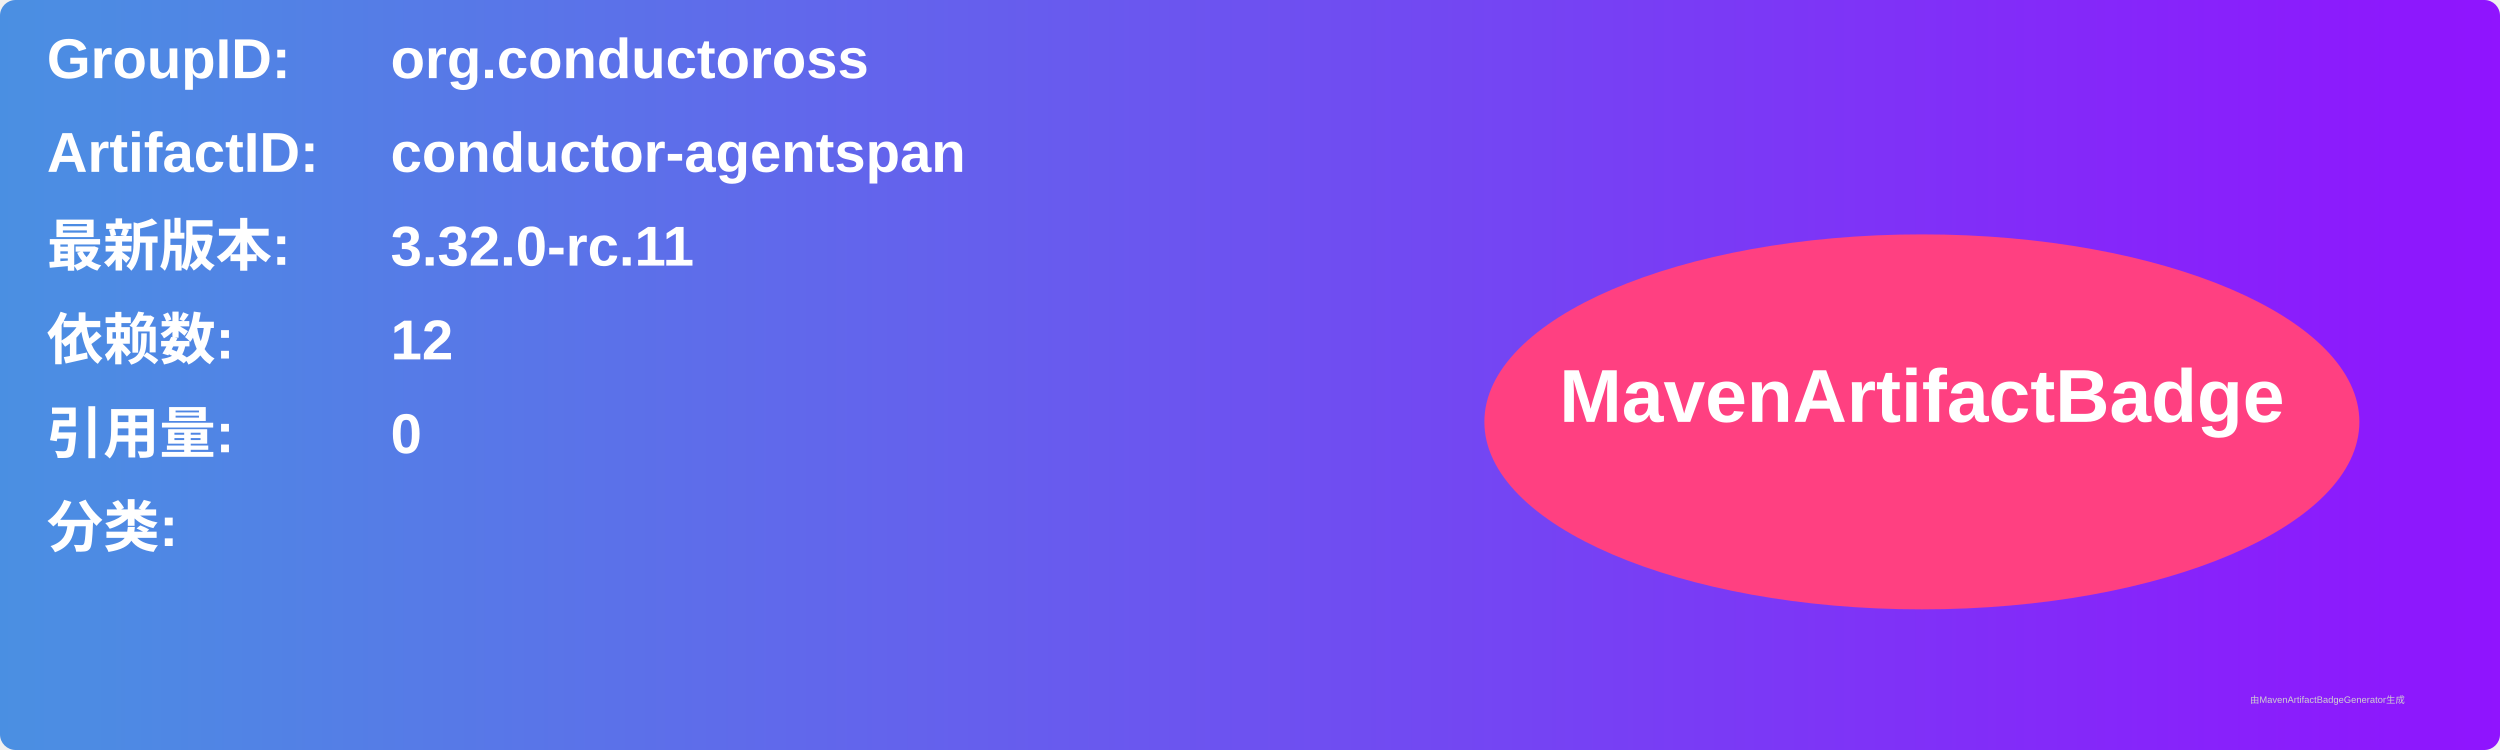
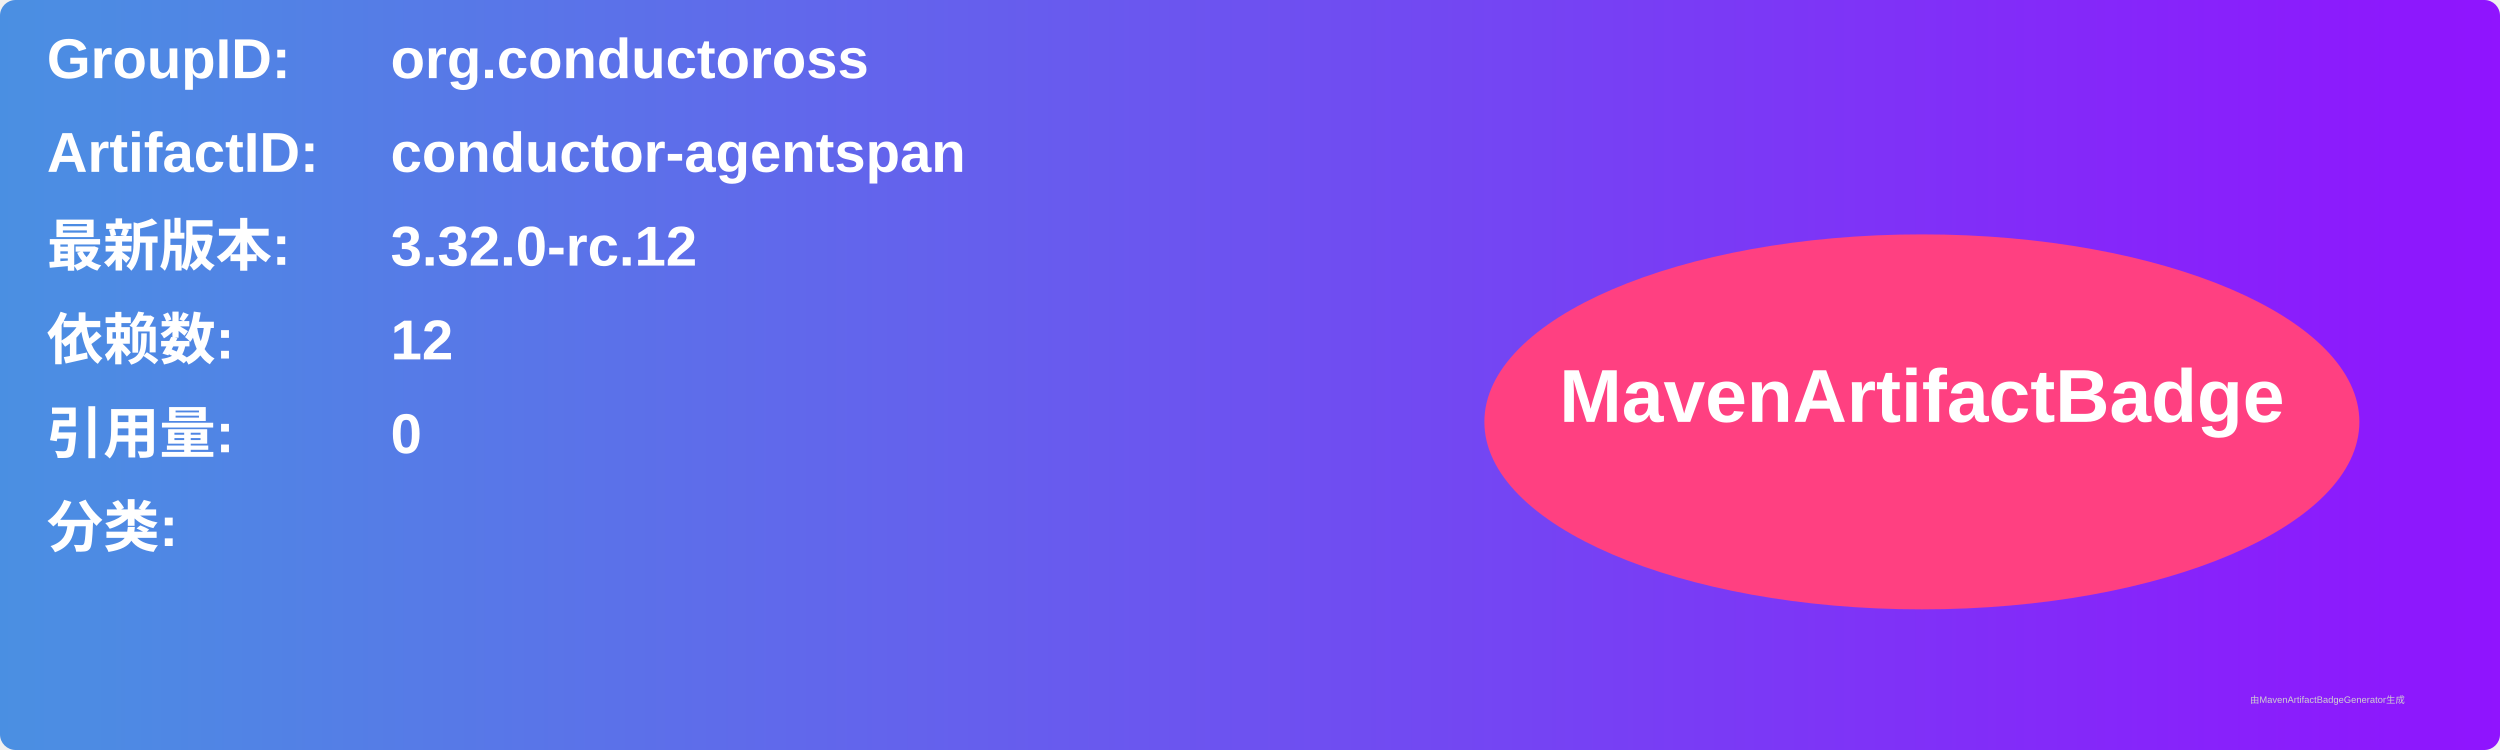
<svg xmlns="http://www.w3.org/2000/svg" width="800" height="240" viewBox="0 0 800 240">
  <linearGradient id="grad" x1="0%" y1="0%" x2="100%" y2="0%">
    <stop offset="0%" stop-color="#4a90e2" />
    <stop offset="100%" stop-color="#9013fe" />
  </linearGradient>
  <rect width="100%" height="100%" rx="5" ry="5" fill="url(#grad)" />
  <g transform="translate(15, 15)">
    <text x="0" y="10" font-family="Arial" font-size="18" fill="white" font-weight="bold" width="260">GroupID:</text>
    <text x="110" y="10" font-family="Arial" font-size="18" fill="white" font-weight="bold" width="460">org.conductoross</text>
    <text x="0" y="40" font-family="Arial" font-size="18" fill="white" font-weight="bold" width="260">ArtifactID:</text>
    <text x="110" y="40" font-family="Arial" font-size="18" fill="white" font-weight="bold" width="460">conductor-agentspan</text>
    <text x="0" y="70" font-family="Arial" font-size="18" fill="white" font-weight="bold">最新版本:</text>
    <text x="110" y="70" font-family="Arial" font-size="18" fill="white" font-weight="bold">
-       <tspan font-weight="bold">3.32.0-rc.11</tspan>
+       <tspan font-weight="bold">3.32.0-rc.12</tspan>
    </text>
    <text x="0" y="100" font-family="Arial" font-size="18" fill="white" font-weight="bold">依赖数: </text>
    <text x="110" y="100" font-family="Arial" font-size="18" fill="white">
      <tspan font-weight="bold">12</tspan>
    </text>
    <text x="0" y="130" font-family="Arial" font-size="18" fill="white" font-weight="bold">引用量: </text>
    <text x="110" y="130" font-family="Arial" font-size="18" fill="white">
      <tspan font-weight="bold">0</tspan>
    </text>
    <text x="0" y="160" font-family="Arial" font-size="18" fill="white" font-weight="bold">分类:</text>
    <text x="10" y="190" font-family="Arial" font-size="10" fill="white">
      <tspan font-weight="bold" />
    </text>
    <ellipse cx="600" cy="120" rx="140" ry="60" fill="#ff4081" />
    <text x="600" y="120" text-anchor="middle" font-family="Arial" font-size="24" fill="white" font-weight="bold">MavenArtifactBadge</text>
  </g>
  <text x="720" y="225" font-family="Arial" font-size="3" fill="#d0d0d0">由MavenArtifactBadgeGenerator生成</text>
</svg>
